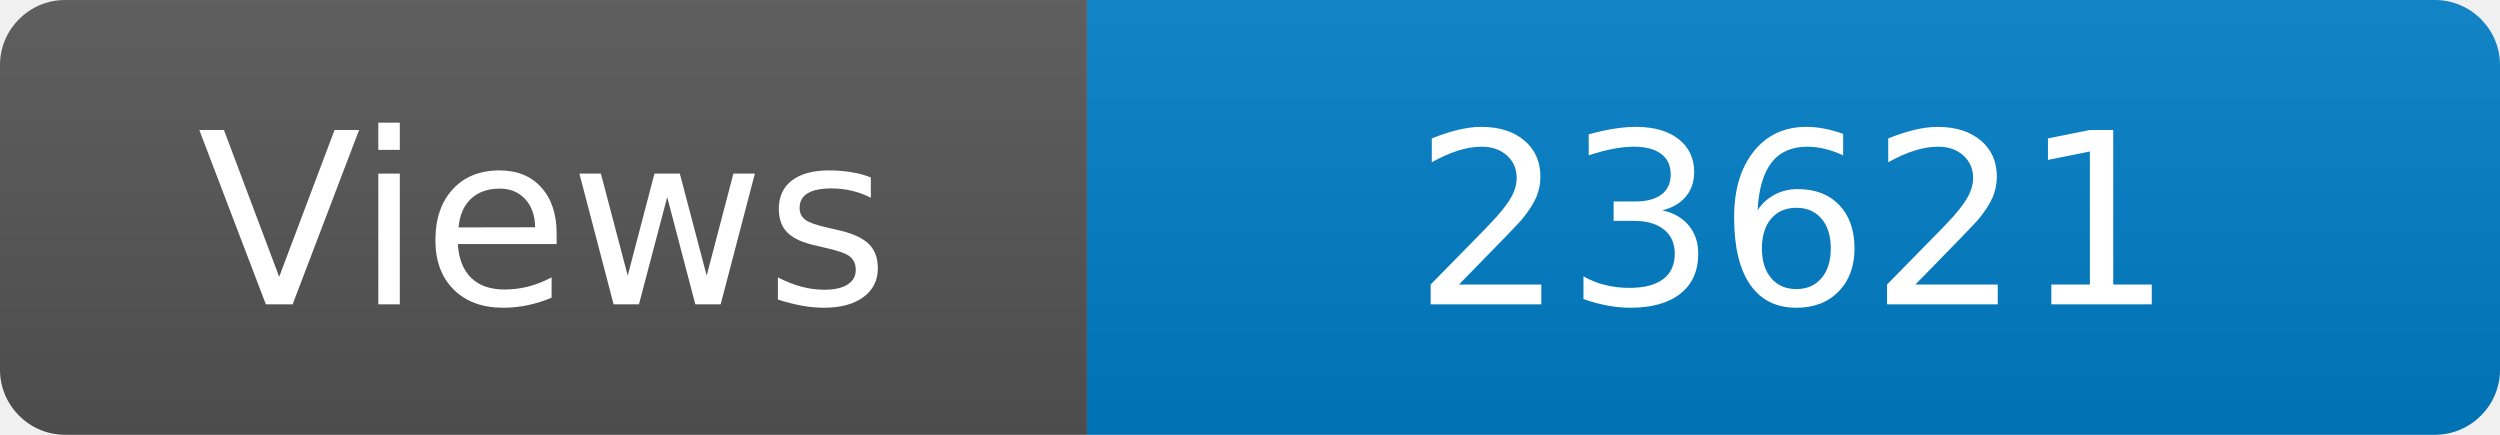
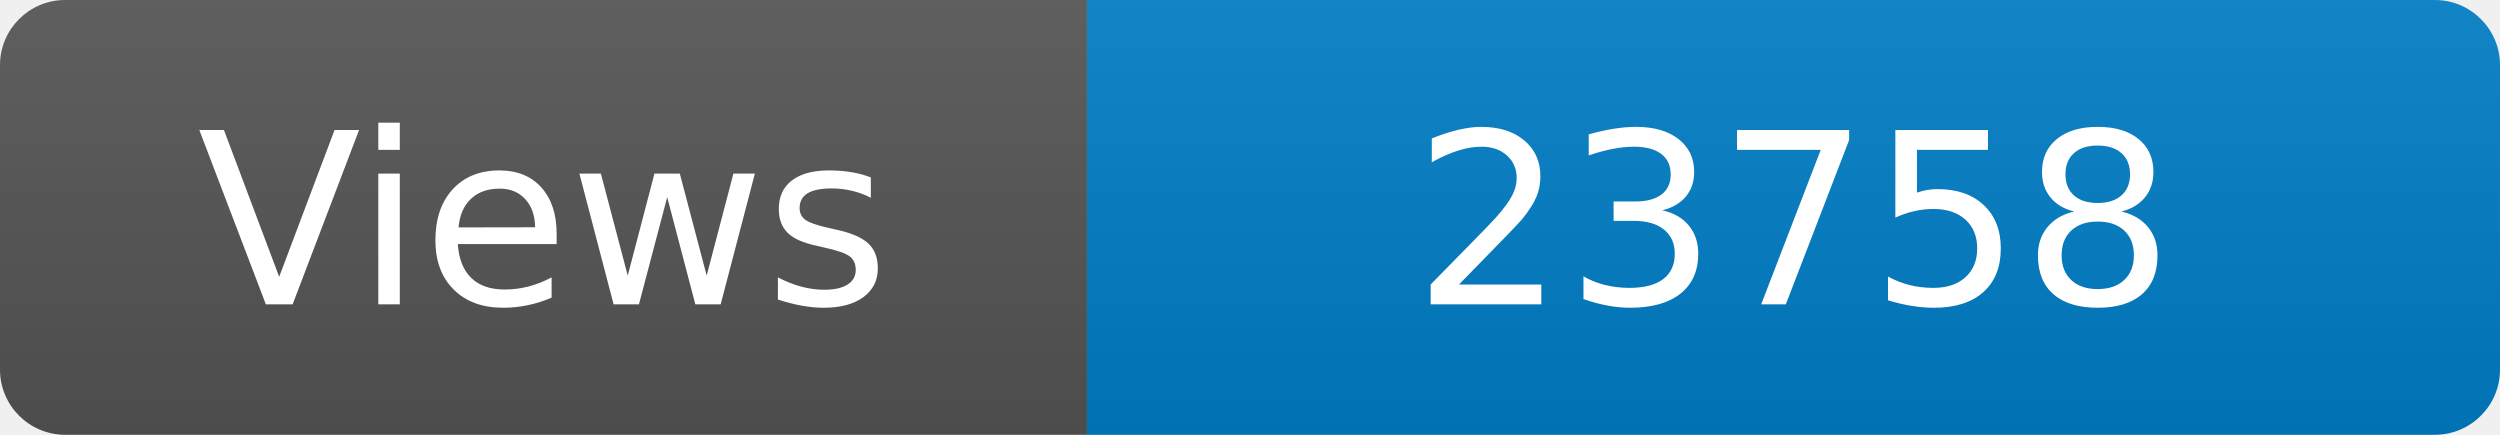
<svg xmlns="http://www.w3.org/2000/svg" width="115" height="20" role="img" aria-label="Maintained?: yes">
  <linearGradient id="s" x2="0" y2="100%">
    <stop offset="0" stop-color="#bbb" stop-opacity=".1" />
    <stop offset="1" stop-opacity=".1" />
  </linearGradient>
  <clipPath id="r">
    <rect width="115" height="20" rx="3" fill="#fff" />
  </clipPath>
  <g clip-path="url(#r)">
    <rect width="50" height="20" fill="#555" />
    <rect x="50" width="160" height="20" fill="#007ec6" />
    <rect width="115" height="20" fill="url(#s)" />
  </g>
  <g fill="#fff" text-anchor="middle" font-family="Verdana,Geneva,DejaVu Sans,sans-serif" font-size="110">
    <text x="250" y="140" transform="scale(.1)" fill="#fff">Views</text>
-     <text x="825" y="140" transform="scale(.1)" fill="#fff">23621</text>
+     <text x="825" y="140" transform="scale(.1)" fill="#fff">23758</text>
  </g>
</svg>
